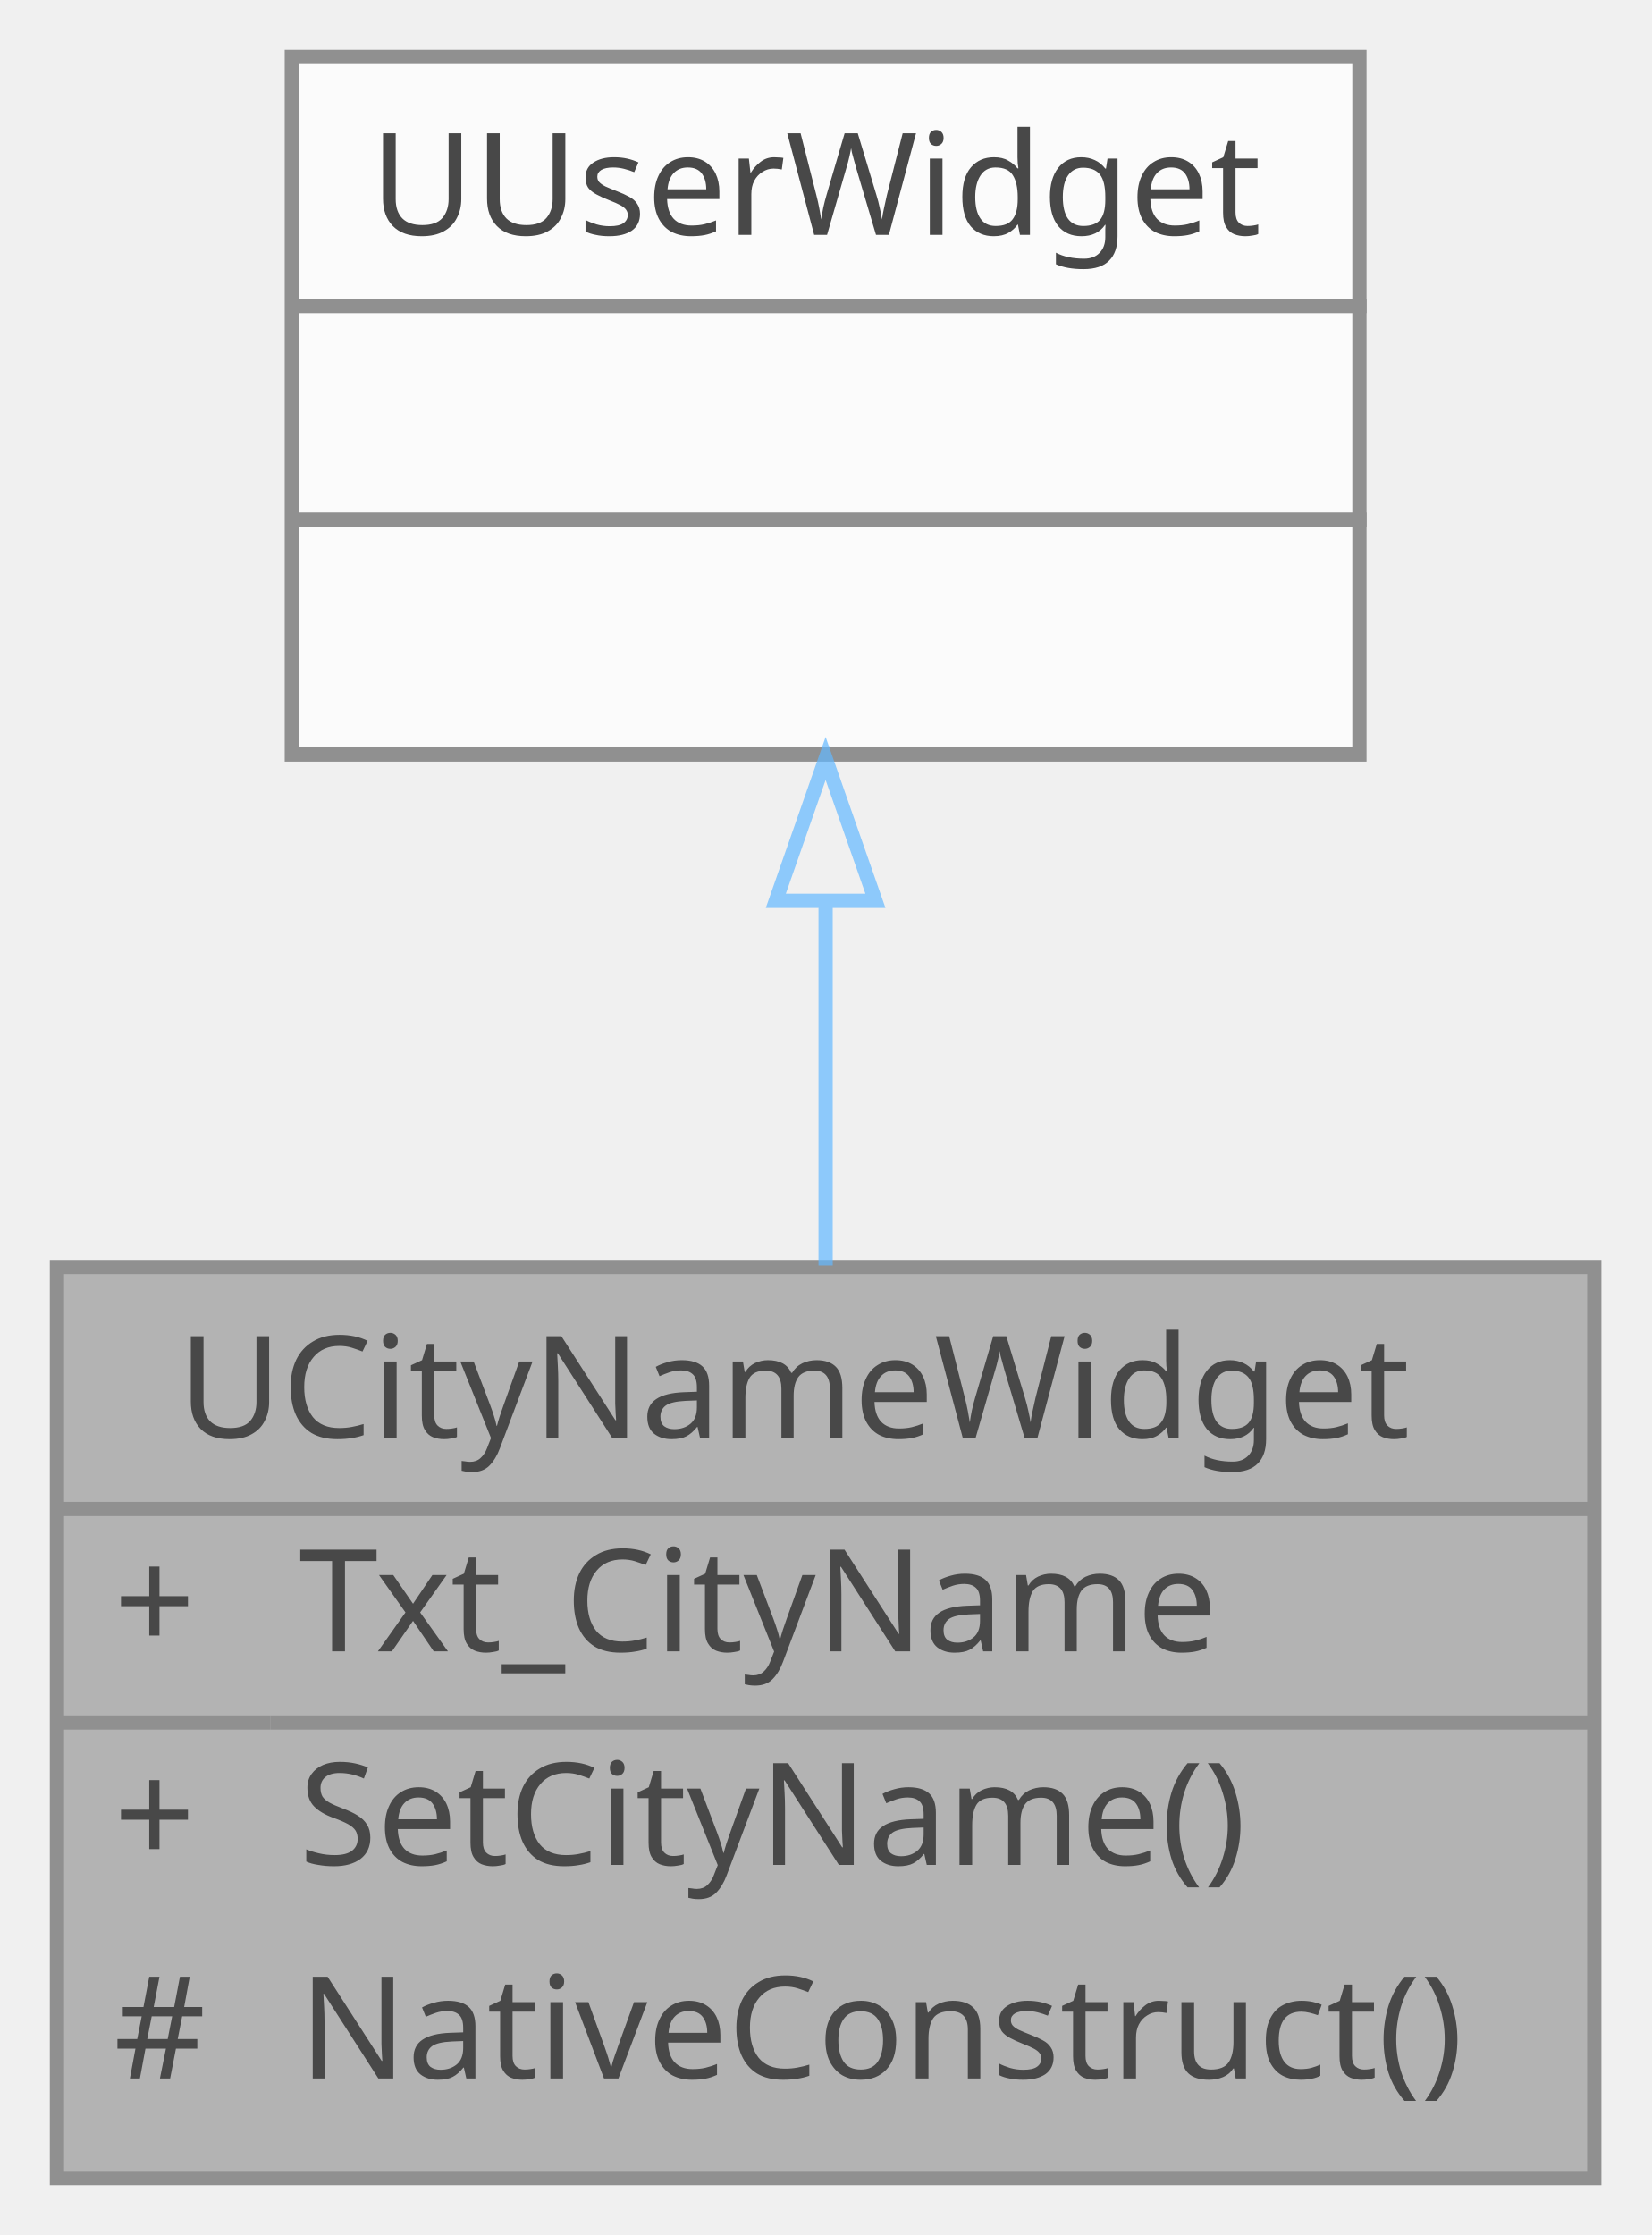
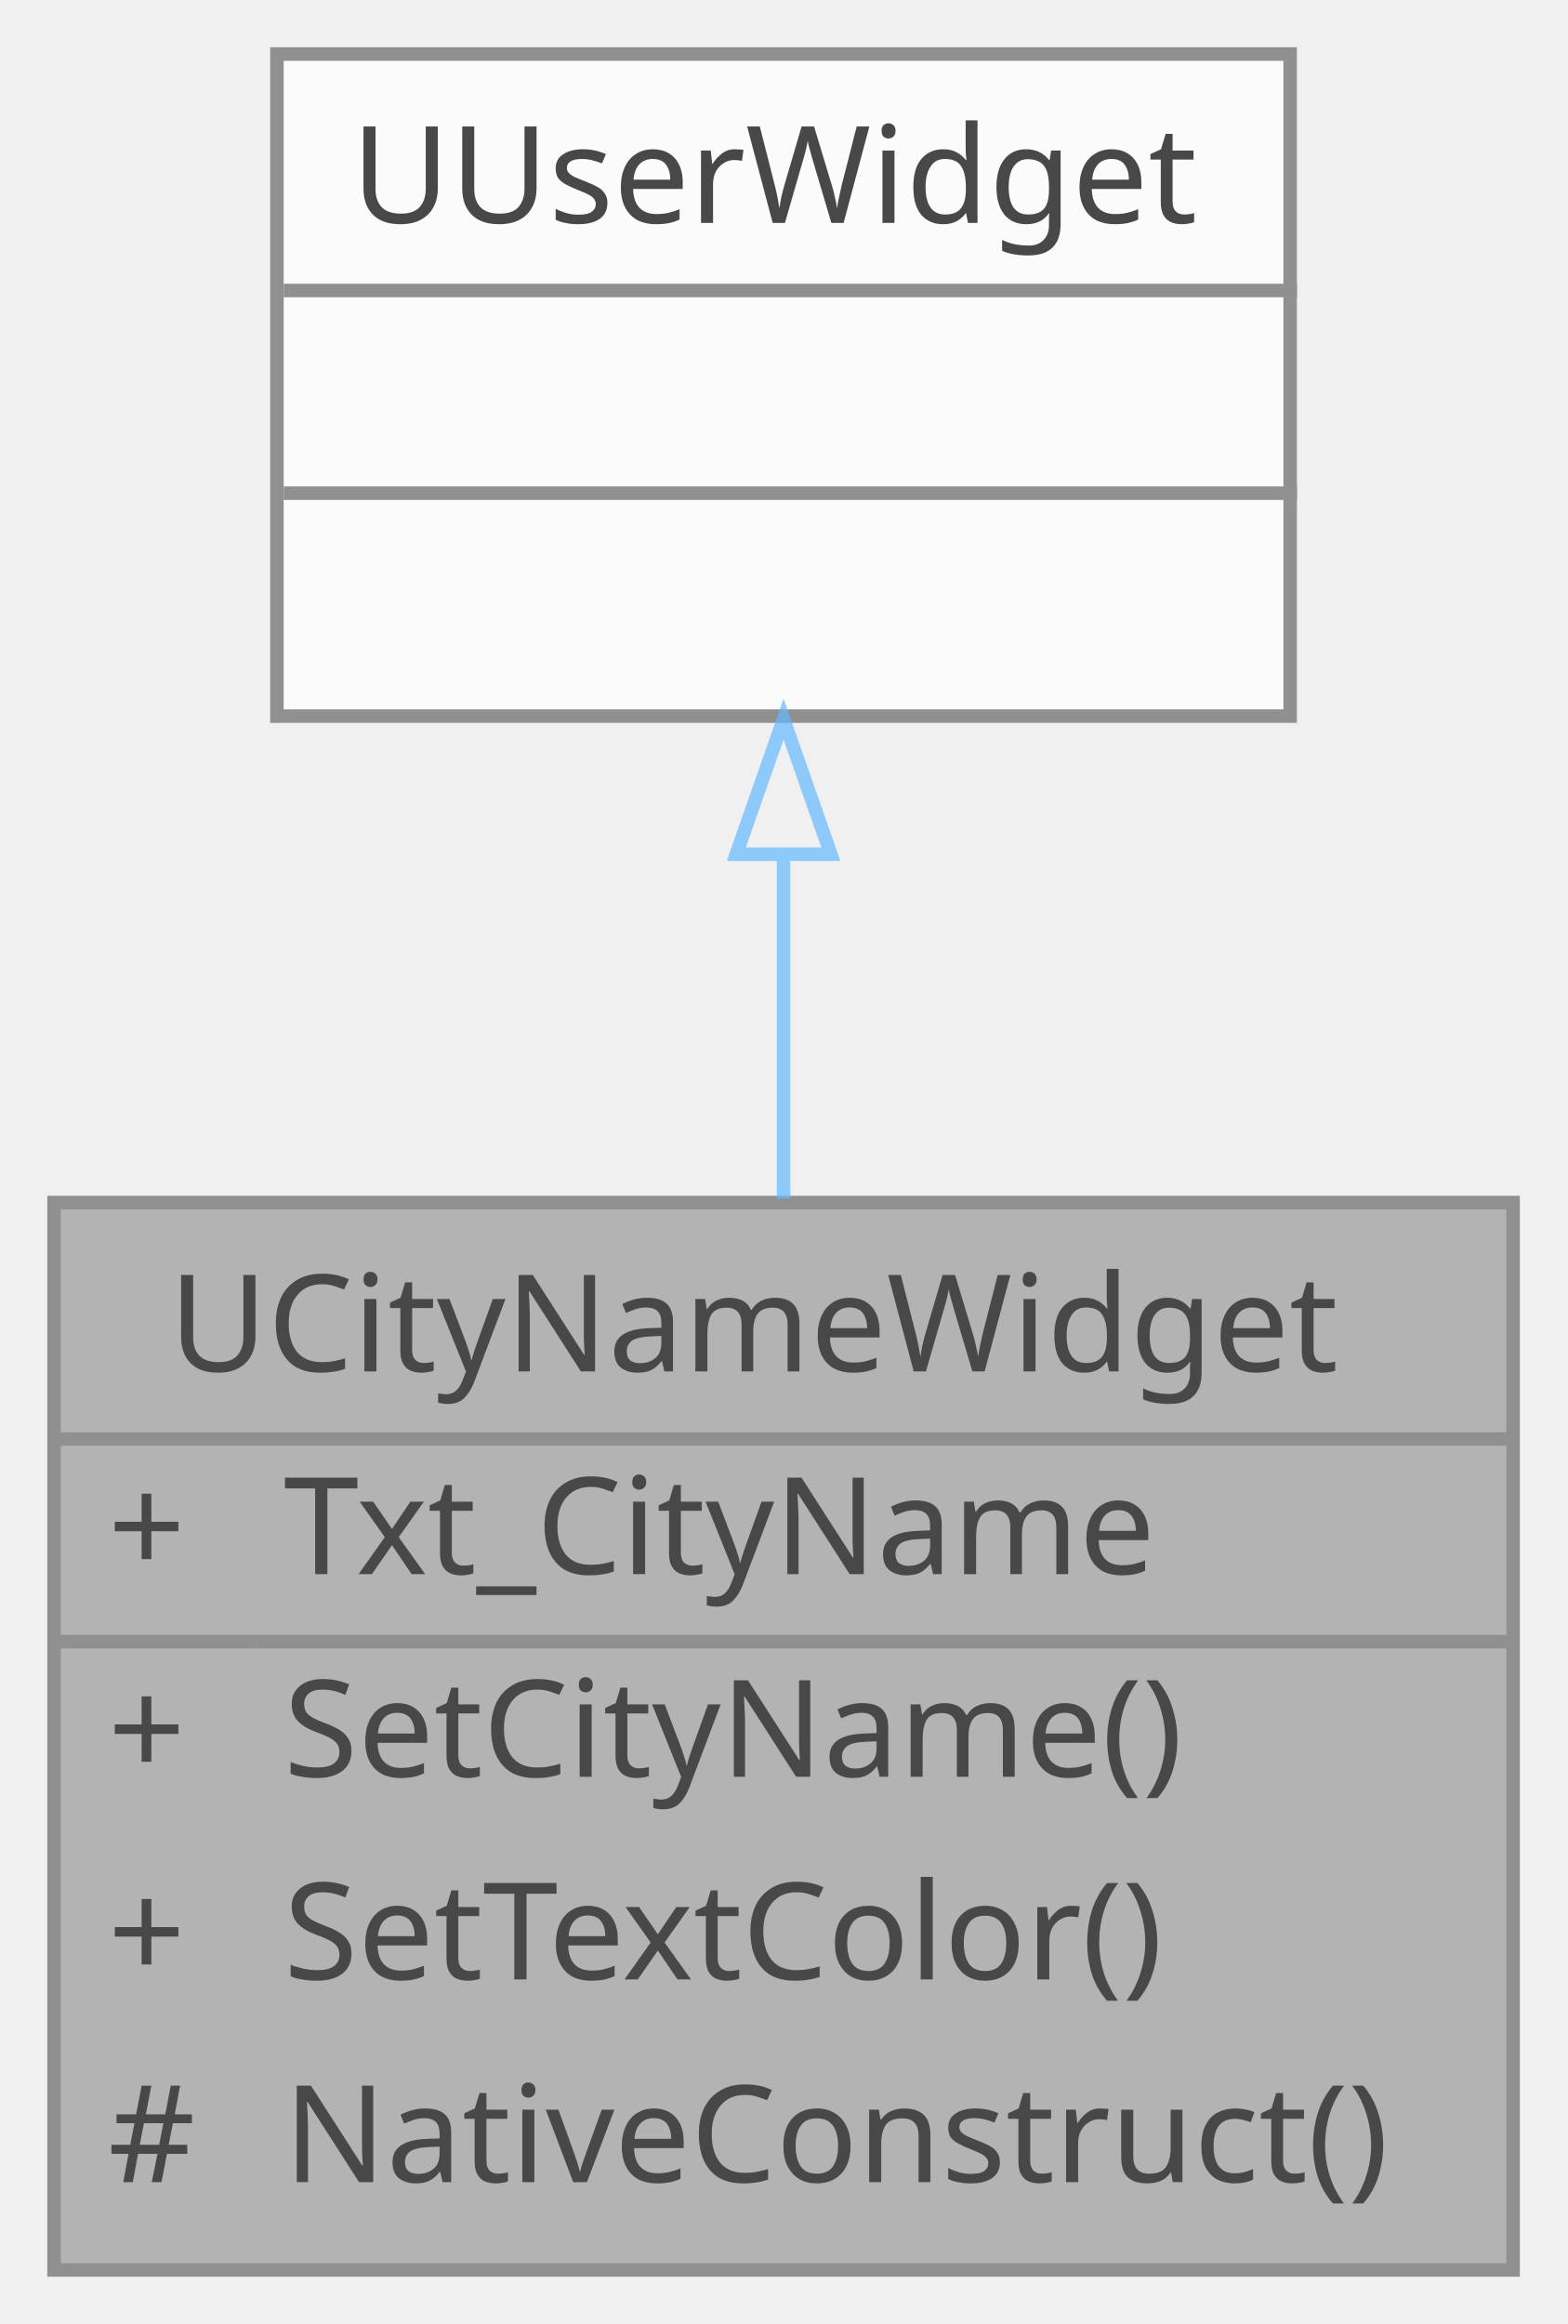
- <svg xmlns="http://www.w3.org/2000/svg" xmlns:xlink="http://www.w3.org/1999/xlink" width="116pt" height="157pt" viewBox="0.00 0.00 116.00 157.00">
+ <svg xmlns="http://www.w3.org/2000/svg" xmlns:xlink="http://www.w3.org/1999/xlink" width="116pt" height="172pt" viewBox="0.00 0.00 116.00 172.00">
  <svg id="main" version="1.1" xml:space="preserve">
    <style type="text/css">
.node, .edge {opacity: 0.7;}
.node.selected, .edge.selected {opacity: 1;}
.edge:hover path { stroke: red; }
.edge:hover polygon { stroke: red; fill: red; }
</style>
    <svg id="graph" class="graph">
-       <g id="graph0" class="graph" transform="scale(1 1) rotate(0) translate(4 153)">
+       <g id="graph0" class="graph" transform="scale(1 1) rotate(0) translate(4 168)">
        <g id="Node000001" class="node">
          <g id="a_Node000001">
            <a xlink:title=" ">
-               <polygon fill="#999999" stroke="transparent" points="108,-64 0,-64 0,0 108,0 108,-64" />
-               <text text-anchor="start" x="8.5" y="-52" font-family="Malgun Gothic" font-size="10.00">UCityNameWidget</text>
-               <text text-anchor="start" x="4" y="-37" font-family="Malgun Gothic" font-size="10.00">+</text>
-               <text text-anchor="start" x="17" y="-37" font-family="Malgun Gothic" font-size="10.00">Txt_CityName</text>
-               <text text-anchor="start" x="4" y="-22" font-family="Malgun Gothic" font-size="10.00">+</text>
-               <text text-anchor="start" x="17" y="-22" font-family="Malgun Gothic" font-size="10.00">SetCityName()</text>
-               <text text-anchor="start" x="4" y="-7" font-family="Malgun Gothic" font-size="10.00">#</text>
-               <text text-anchor="start" x="17" y="-7" font-family="Malgun Gothic" font-size="10.00">NativeConstruct()</text>
-               <polygon fill="#666666" stroke="#666666" points="0,-47 0,-47 108,-47 108,-47 0,-47" />
-               <polygon fill="#666666" stroke="#666666" points="0,-32 0,-32 15,-32 15,-32 0,-32" />
-               <polygon fill="#666666" stroke="#666666" points="15,-32 15,-32 108,-32 108,-32 15,-32" />
-               <polygon fill="none" stroke="#666666" points="0,0 0,-64 108,-64 108,0 0,0" />
+               <polygon fill="#999999" stroke="transparent" points="108,-79 0,-79 0,0 108,0 108,-79" />
+               <text text-anchor="start" x="8.5" y="-66.5" font-family="Malgun Gothic" font-size="10.00">UCityNameWidget</text>
+               <text text-anchor="start" x="4" y="-51.5" font-family="Malgun Gothic" font-size="10.00">+</text>
+               <text text-anchor="start" x="17" y="-51.5" font-family="Malgun Gothic" font-size="10.00">Txt_CityName</text>
+               <text text-anchor="start" x="4" y="-36.5" font-family="Malgun Gothic" font-size="10.00">+</text>
+               <text text-anchor="start" x="17" y="-36.5" font-family="Malgun Gothic" font-size="10.00">SetCityName()</text>
+               <text text-anchor="start" x="4" y="-21.5" font-family="Malgun Gothic" font-size="10.00">+</text>
+               <text text-anchor="start" x="17" y="-21.5" font-family="Malgun Gothic" font-size="10.00">SetTextColor()</text>
+               <text text-anchor="start" x="4" y="-6.5" font-family="Malgun Gothic" font-size="10.00">#</text>
+               <text text-anchor="start" x="17" y="-6.5" font-family="Malgun Gothic" font-size="10.00">NativeConstruct()</text>
+               <polygon fill="#666666" stroke="#666666" points="0,-61.5 0,-61.5 108,-61.5 108,-61.5 0,-61.5" />
+               <polygon fill="#666666" stroke="#666666" points="0,-46.5 0,-46.5 15,-46.5 15,-46.5 0,-46.5" />
+               <polygon fill="#666666" stroke="#666666" points="15,-46.5 15,-46.5 108,-46.5 108,-46.5 15,-46.5" />
+               <polygon fill="none" stroke="#666666" points="0,0 0,-79 108,-79 108,0 0,0" />
            </a>
          </g>
        </g>
        <g id="Node000002" class="node">
          <g id="a_Node000002">
            <a xlink:title=" ">
-               <polygon fill="white" stroke="transparent" points="91.5,-149 16.5,-149 16.5,-100 91.5,-100 91.5,-149" />
-               <text text-anchor="start" x="22" y="-136.5" font-family="Malgun Gothic" font-size="10.00">UUserWidget</text>
+               <polygon fill="white" stroke="transparent" points="91.5,-164 16.5,-164 16.5,-115 91.5,-115 91.5,-164" />
+               <text text-anchor="start" x="22" y="-151.5" font-family="Malgun Gothic" font-size="10.00">UUserWidget</text>
+               <text text-anchor="start" x="52.5" y="-136.5" font-family="Malgun Gothic" font-size="10.00"> </text>
              <text text-anchor="start" x="52.5" y="-121.5" font-family="Malgun Gothic" font-size="10.00"> </text>
-               <text text-anchor="start" x="52.5" y="-106.5" font-family="Malgun Gothic" font-size="10.00"> </text>
+               <polygon fill="#666666" stroke="#666666" points="17,-146.5 17,-146.5 92,-146.5 92,-146.5 17,-146.5" />
              <polygon fill="#666666" stroke="#666666" points="17,-131.5 17,-131.5 92,-131.5 92,-131.5 17,-131.5" />
-               <polygon fill="#666666" stroke="#666666" points="17,-116.5 17,-116.5 92,-116.5 92,-116.5 17,-116.5" />
-               <polygon fill="none" stroke="#666666" points="16.5,-100 16.5,-149 91.5,-149 91.5,-100 16.5,-100" />
+               <polygon fill="none" stroke="#666666" points="16.5,-115 16.5,-164 91.5,-164 91.5,-115 16.5,-115" />
            </a>
          </g>
        </g>
        <g id="edge1_Node000001_Node000002" class="edge">
          <g id="a_edge1_Node000001_Node000002">
            <a xlink:title=" ">
-               <path fill="none" stroke="#63b8ff" d="M54,-89.54C54,-81.2 54,-72.31 54,-64.11" />
-               <polygon fill="none" stroke="#63b8ff" points="50.5,-89.72 54,-99.72 57.5,-89.72 50.5,-89.72" />
+               <path fill="none" stroke="#63b8ff" d="M54,-104.52C54,-96.38 54,-87.63 54,-79.29" />
+               <polygon fill="none" stroke="#63b8ff" points="50.5,-104.78 54,-114.78 57.5,-104.78 50.5,-104.78" />
            </a>
          </g>
        </g>
      </g>
    </svg>
  </svg>
  <style type="text/css">

[data-mouse-over-selected='false'] { opacity: 0.7; }
[data-mouse-over-selected='true']  { opacity: 1.0; }

</style>
</svg>
